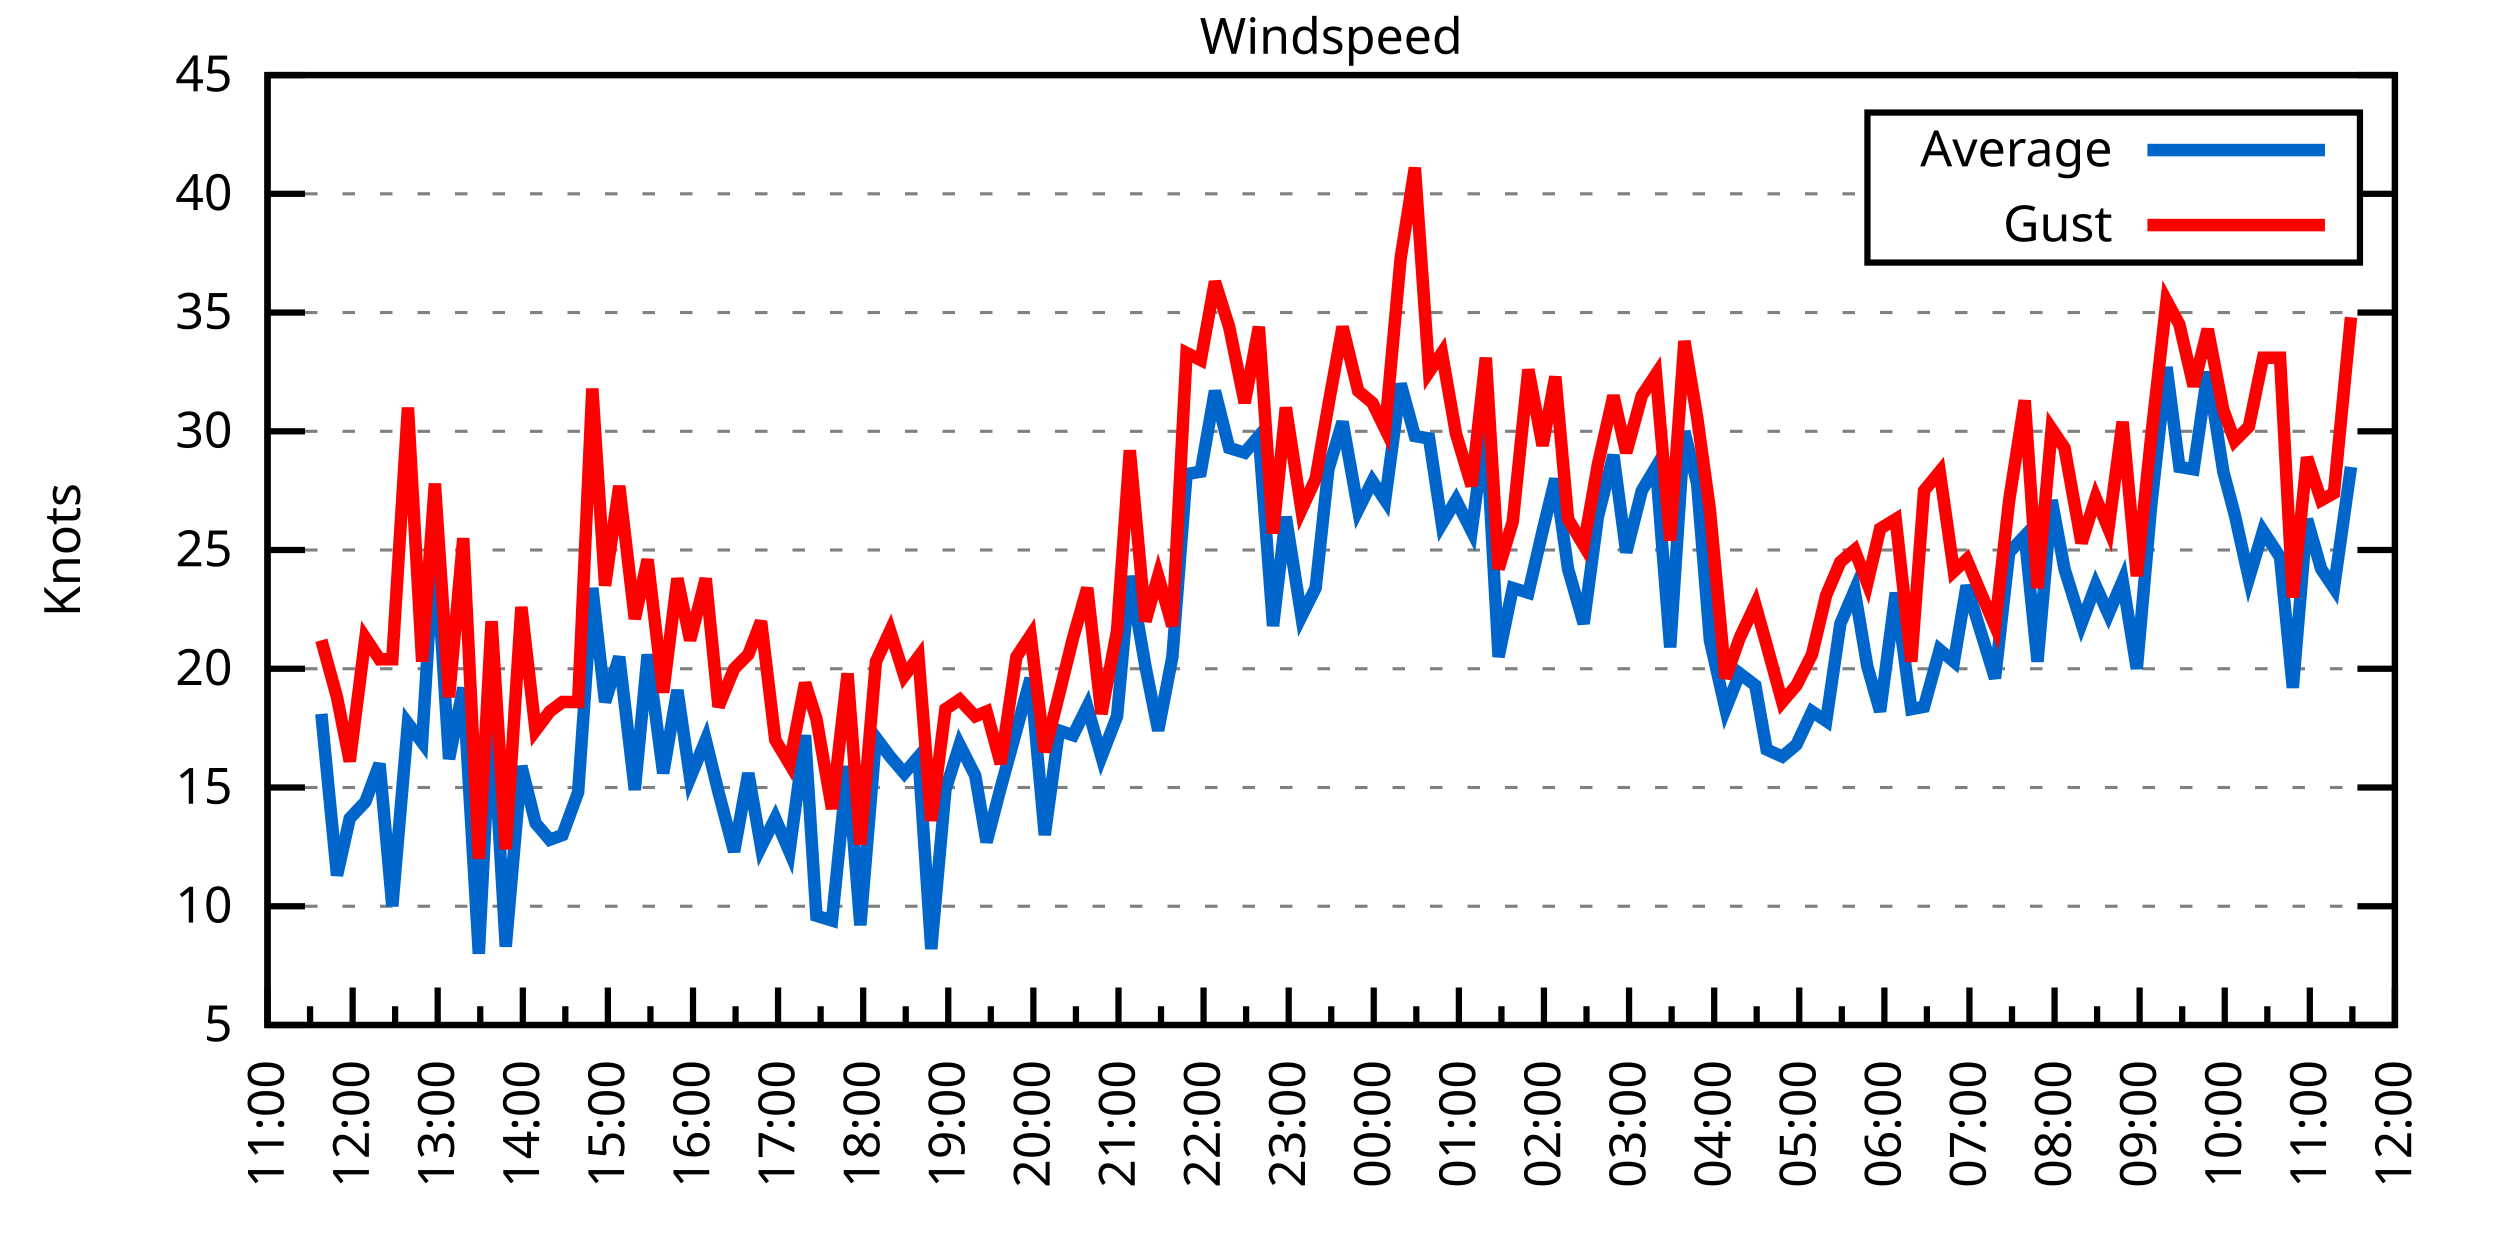
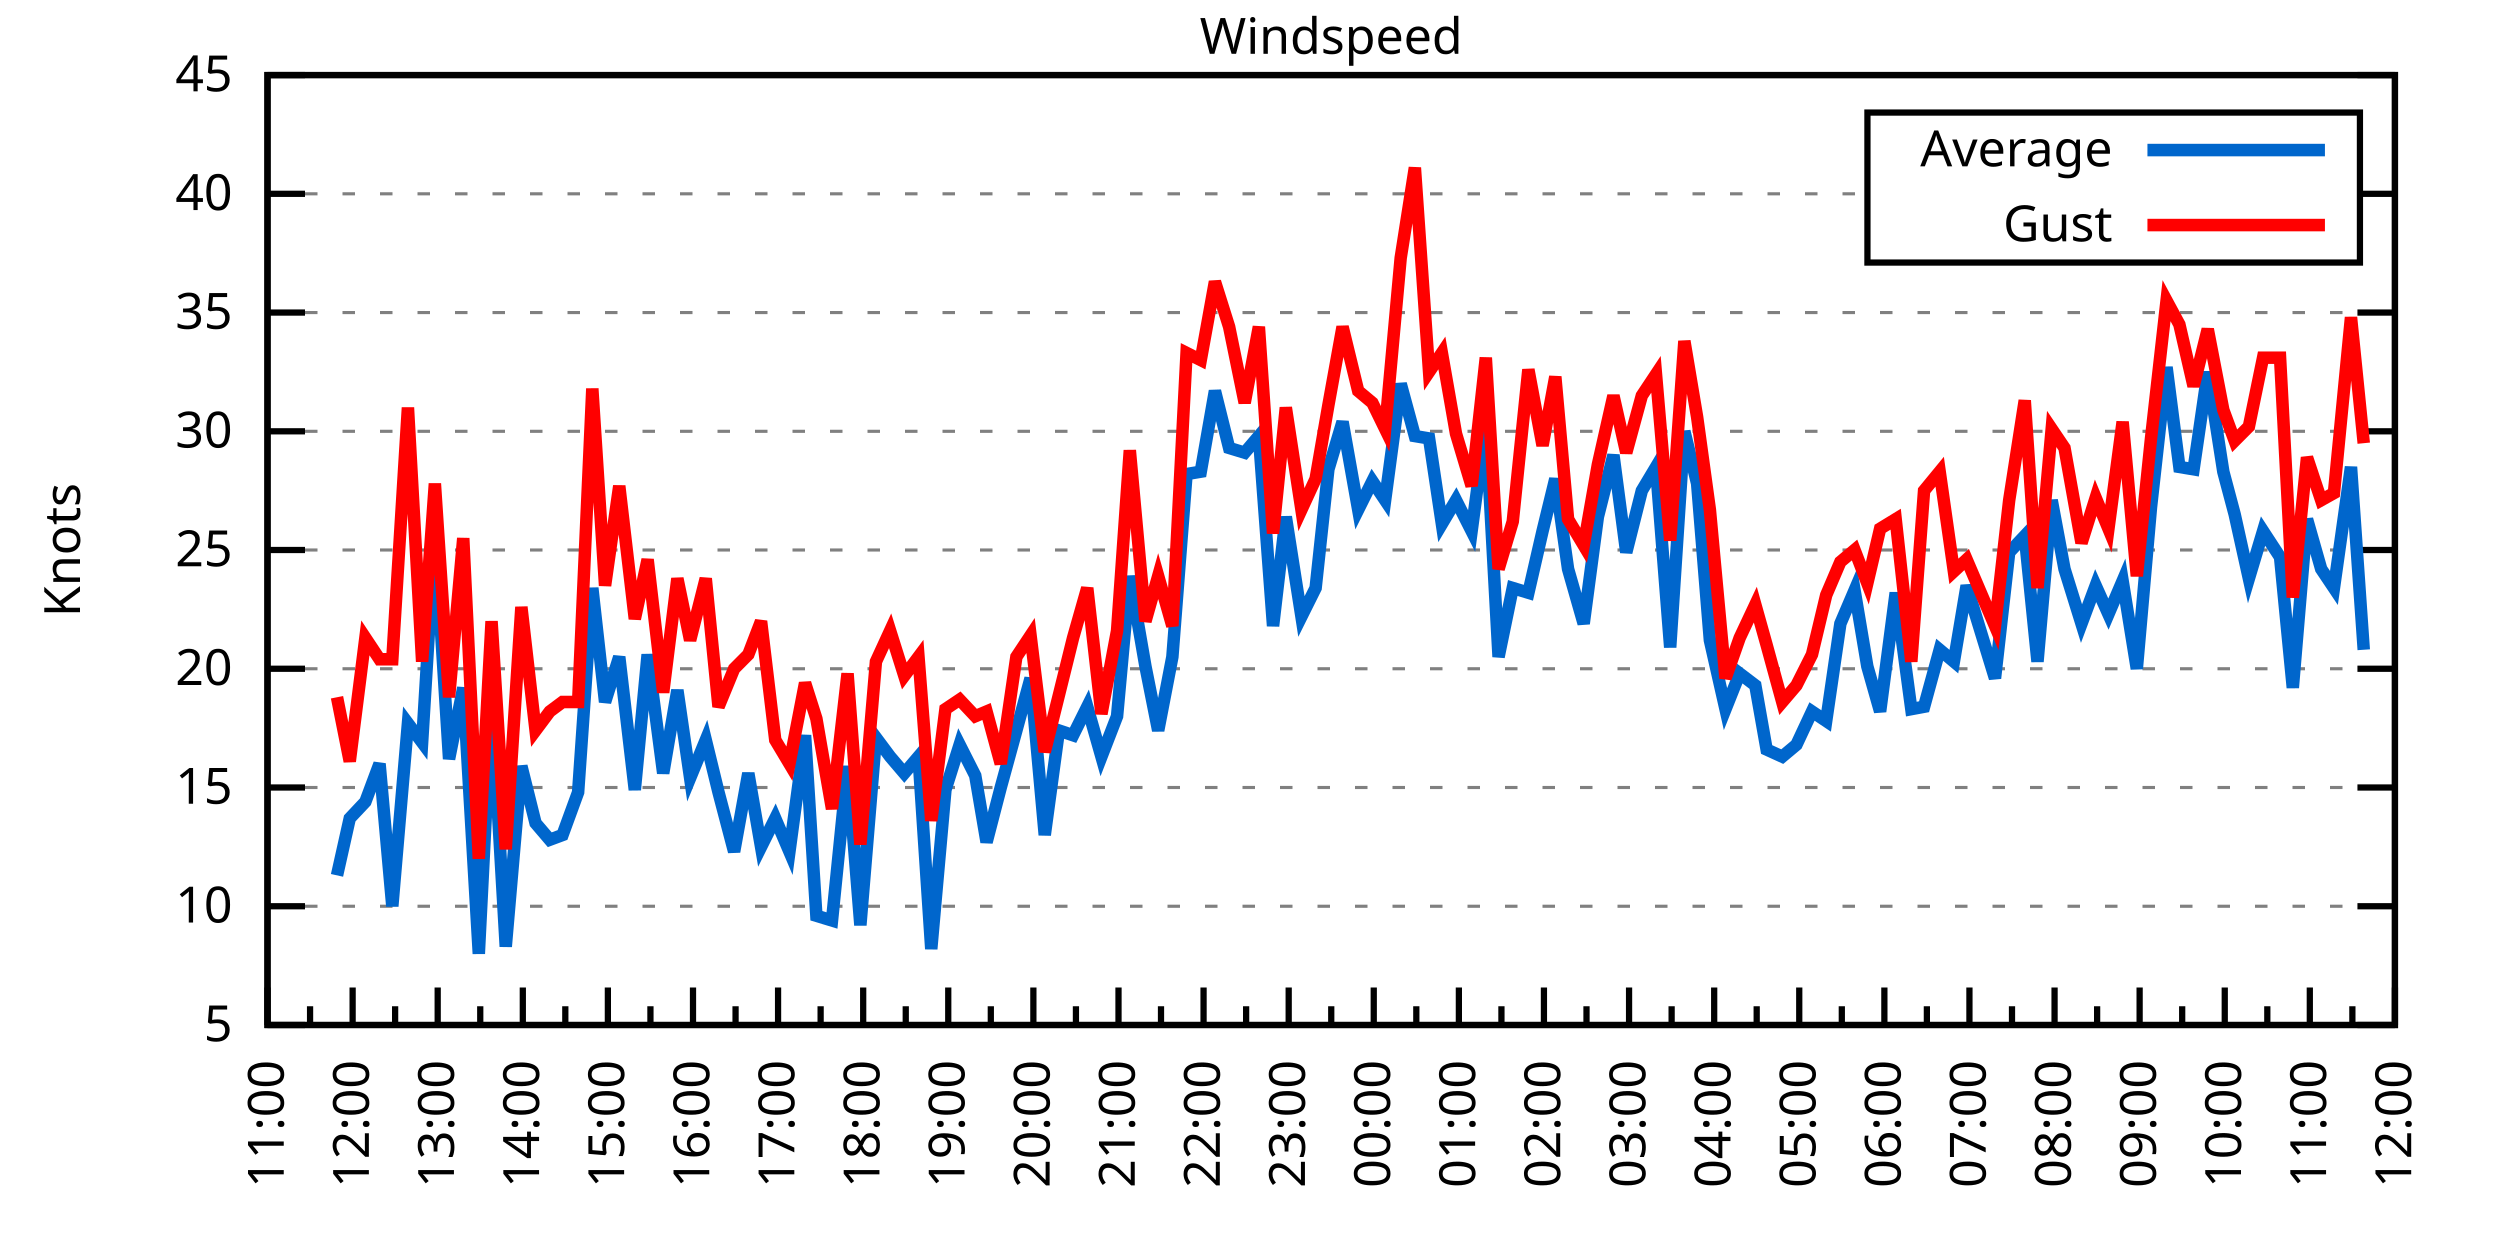
<svg xmlns="http://www.w3.org/2000/svg" xmlns:xlink="http://www.w3.org/1999/xlink" width="400" height="200" viewBox="0 0 400 200">
  <g id="gnuplot_canvas">
    <rect x="0" y="0" width="400" height="200" fill="none" />
    <defs>
      <circle id="gpDot" r="0.5" stroke-width="0.5" stroke="currentColor" />
      <path id="gpPt0" stroke-width="0.333" stroke="currentColor" d="M-1,0 h2 M0,-1 v2" />
      <path id="gpPt1" stroke-width="0.333" stroke="currentColor" d="M-1,-1 L1,1 M1,-1 L-1,1" />
      <path id="gpPt2" stroke-width="0.333" stroke="currentColor" d="M-1,0 L1,0 M0,-1 L0,1 M-1,-1 L1,1 M-1,1 L1,-1" />
      <rect id="gpPt3" stroke-width="0.333" stroke="currentColor" x="-1" y="-1" width="2" height="2" />
      <rect id="gpPt4" stroke-width="0.333" stroke="currentColor" fill="currentColor" x="-1" y="-1" width="2" height="2" />
      <circle id="gpPt5" stroke-width="0.333" stroke="currentColor" cx="0" cy="0" r="1" />
      <use xlink:href="#gpPt5" id="gpPt6" fill="currentColor" stroke="none" />
      <path id="gpPt7" stroke-width="0.333" stroke="currentColor" d="M0,-1.33 L-1.33,0.67 L1.33,0.67 z" />
      <use xlink:href="#gpPt7" id="gpPt8" fill="currentColor" stroke="none" />
      <use xlink:href="#gpPt7" id="gpPt9" stroke="currentColor" transform="rotate(180)" />
      <use xlink:href="#gpPt9" id="gpPt10" fill="currentColor" stroke="none" />
      <use xlink:href="#gpPt3" id="gpPt11" stroke="currentColor" transform="rotate(45)" />
      <use xlink:href="#gpPt11" id="gpPt12" fill="currentColor" stroke="none" />
      <path id="gpPt13" stroke-width="0.333" stroke="currentColor" d="M0,1.330 L1.265,0.411 L0.782,-1.067 L-0.782,-1.076 L-1.265,0.411 z" />
      <use xlink:href="#gpPt13" id="gpPt14" fill="currentColor" stroke="none" />
      <filter id="textbox" filterUnits="objectBoundingBox" x="0" y="0" height="1" width="1">
        <feFlood flood-color="white" flood-opacity="1" result="bgnd" />
        <feComposite in="SourceGraphic" in2="bgnd" operator="atop" />
      </filter>
      <filter id="greybox" filterUnits="objectBoundingBox" x="0" y="0" height="1" width="1">
        <feFlood flood-color="lightgrey" flood-opacity="1" result="grey" />
        <feComposite in="SourceGraphic" in2="grey" operator="atop" />
      </filter>
    </defs>
    <g fill="none" color="white" stroke="currentColor" stroke-width="1.00" stroke-linecap="butt" stroke-linejoin="miter">
</g>
    <g fill="none" color="black" stroke="currentColor" stroke-width="1.00" stroke-linecap="butt" stroke-linejoin="miter">
      <g stroke="none" shape-rendering="crispEdges">
        <polygon fill="rgb(255, 255, 255)" points="42.80,164.00 383.18,164.00 383.18,12.02 42.80,12.02 " />
      </g>
    </g>
    <g fill="none" color="black" stroke="currentColor" stroke-width="1.00" stroke-linecap="butt" stroke-linejoin="miter">
</g>
    <g fill="none" color="black" stroke="black" stroke-width="0.50" stroke-linecap="butt" stroke-linejoin="miter">
</g>
    <g fill="none" color="gray" stroke="currentColor" stroke-width="0.50" stroke-linecap="butt" stroke-linejoin="miter">
      <path stroke="gray" stroke-dasharray="2,4" class="gridline" d="M42.80,164.00 L383.19,164.00  " />
    </g>
    <g fill="none" color="gray" stroke="gray" stroke-width="1.00" stroke-linecap="butt" stroke-linejoin="miter">
</g>
    <g fill="none" color="black" stroke="currentColor" stroke-width="1.00" stroke-linecap="butt" stroke-linejoin="miter">
      <path stroke="black" d="M42.80,164.00 L48.80,164.00 M383.19,164.00 L377.19,164.00  " />
      <g transform="translate(37.20,166.60)" stroke="none" fill="black" font-family="Sans" font-size="8.00" text-anchor="end">
        <text>
          <tspan font-family="Sans"> 5</tspan>
        </text>
      </g>
    </g>
    <g fill="none" color="black" stroke="currentColor" stroke-width="1.00" stroke-linecap="butt" stroke-linejoin="miter">
</g>
    <g fill="none" color="black" stroke="black" stroke-width="0.50" stroke-linecap="butt" stroke-linejoin="miter">
</g>
    <g fill="none" color="gray" stroke="currentColor" stroke-width="0.50" stroke-linecap="butt" stroke-linejoin="miter">
      <path stroke="gray" stroke-dasharray="2,4" class="gridline" d="M42.80,145.00 L383.19,145.00  " />
    </g>
    <g fill="none" color="gray" stroke="gray" stroke-width="1.00" stroke-linecap="butt" stroke-linejoin="miter">
</g>
    <g fill="none" color="black" stroke="currentColor" stroke-width="1.00" stroke-linecap="butt" stroke-linejoin="miter">
      <path stroke="black" d="M42.80,145.00 L48.80,145.00 M383.19,145.00 L377.19,145.00  " />
      <g transform="translate(37.20,147.60)" stroke="none" fill="black" font-family="Sans" font-size="8.00" text-anchor="end">
        <text>
          <tspan font-family="Sans"> 10</tspan>
        </text>
      </g>
    </g>
    <g fill="none" color="black" stroke="currentColor" stroke-width="1.00" stroke-linecap="butt" stroke-linejoin="miter">
</g>
    <g fill="none" color="black" stroke="black" stroke-width="0.50" stroke-linecap="butt" stroke-linejoin="miter">
</g>
    <g fill="none" color="gray" stroke="currentColor" stroke-width="0.50" stroke-linecap="butt" stroke-linejoin="miter">
      <path stroke="gray" stroke-dasharray="2,4" class="gridline" d="M42.80,126.00 L383.19,126.00  " />
    </g>
    <g fill="none" color="gray" stroke="gray" stroke-width="1.00" stroke-linecap="butt" stroke-linejoin="miter">
</g>
    <g fill="none" color="black" stroke="currentColor" stroke-width="1.00" stroke-linecap="butt" stroke-linejoin="miter">
      <path stroke="black" d="M42.80,126.00 L48.80,126.00 M383.19,126.00 L377.19,126.00  " />
      <g transform="translate(37.20,128.60)" stroke="none" fill="black" font-family="Sans" font-size="8.00" text-anchor="end">
        <text>
          <tspan font-family="Sans"> 15</tspan>
        </text>
      </g>
    </g>
    <g fill="none" color="black" stroke="currentColor" stroke-width="1.00" stroke-linecap="butt" stroke-linejoin="miter">
</g>
    <g fill="none" color="black" stroke="black" stroke-width="0.50" stroke-linecap="butt" stroke-linejoin="miter">
</g>
    <g fill="none" color="gray" stroke="currentColor" stroke-width="0.50" stroke-linecap="butt" stroke-linejoin="miter">
      <path stroke="gray" stroke-dasharray="2,4" class="gridline" d="M42.80,107.00 L383.19,107.00  " />
    </g>
    <g fill="none" color="gray" stroke="gray" stroke-width="1.00" stroke-linecap="butt" stroke-linejoin="miter">
</g>
    <g fill="none" color="black" stroke="currentColor" stroke-width="1.00" stroke-linecap="butt" stroke-linejoin="miter">
      <path stroke="black" d="M42.80,107.00 L48.80,107.00 M383.19,107.00 L377.19,107.00  " />
      <g transform="translate(37.20,109.60)" stroke="none" fill="black" font-family="Sans" font-size="8.00" text-anchor="end">
        <text>
          <tspan font-family="Sans"> 20</tspan>
        </text>
      </g>
    </g>
    <g fill="none" color="black" stroke="currentColor" stroke-width="1.00" stroke-linecap="butt" stroke-linejoin="miter">
</g>
    <g fill="none" color="black" stroke="black" stroke-width="0.50" stroke-linecap="butt" stroke-linejoin="miter">
</g>
    <g fill="none" color="gray" stroke="currentColor" stroke-width="0.50" stroke-linecap="butt" stroke-linejoin="miter">
      <path stroke="gray" stroke-dasharray="2,4" class="gridline" d="M42.80,88.00 L383.19,88.00  " />
    </g>
    <g fill="none" color="gray" stroke="gray" stroke-width="1.00" stroke-linecap="butt" stroke-linejoin="miter">
</g>
    <g fill="none" color="black" stroke="currentColor" stroke-width="1.00" stroke-linecap="butt" stroke-linejoin="miter">
      <path stroke="black" d="M42.80,88.00 L48.80,88.00 M383.19,88.00 L377.19,88.00  " />
      <g transform="translate(37.20,90.60)" stroke="none" fill="black" font-family="Sans" font-size="8.00" text-anchor="end">
        <text>
          <tspan font-family="Sans"> 25</tspan>
        </text>
      </g>
    </g>
    <g fill="none" color="black" stroke="currentColor" stroke-width="1.00" stroke-linecap="butt" stroke-linejoin="miter">
</g>
    <g fill="none" color="black" stroke="black" stroke-width="0.50" stroke-linecap="butt" stroke-linejoin="miter">
</g>
    <g fill="none" color="gray" stroke="currentColor" stroke-width="0.50" stroke-linecap="butt" stroke-linejoin="miter">
      <path stroke="gray" stroke-dasharray="2,4" class="gridline" d="M42.80,69.01 L383.19,69.01  " />
    </g>
    <g fill="none" color="gray" stroke="gray" stroke-width="1.00" stroke-linecap="butt" stroke-linejoin="miter">
</g>
    <g fill="none" color="black" stroke="currentColor" stroke-width="1.00" stroke-linecap="butt" stroke-linejoin="miter">
      <path stroke="black" d="M42.80,69.01 L48.80,69.01 M383.19,69.01 L377.19,69.01  " />
      <g transform="translate(37.20,71.61)" stroke="none" fill="black" font-family="Sans" font-size="8.00" text-anchor="end">
        <text>
          <tspan font-family="Sans"> 30</tspan>
        </text>
      </g>
    </g>
    <g fill="none" color="black" stroke="currentColor" stroke-width="1.00" stroke-linecap="butt" stroke-linejoin="miter">
</g>
    <g fill="none" color="black" stroke="black" stroke-width="0.50" stroke-linecap="butt" stroke-linejoin="miter">
</g>
    <g fill="none" color="gray" stroke="currentColor" stroke-width="0.50" stroke-linecap="butt" stroke-linejoin="miter">
      <path stroke="gray" stroke-dasharray="2,4" class="gridline" d="M42.80,50.01 L383.19,50.01  " />
    </g>
    <g fill="none" color="gray" stroke="gray" stroke-width="1.00" stroke-linecap="butt" stroke-linejoin="miter">
</g>
    <g fill="none" color="black" stroke="currentColor" stroke-width="1.00" stroke-linecap="butt" stroke-linejoin="miter">
      <path stroke="black" d="M42.80,50.01 L48.80,50.01 M383.19,50.01 L377.19,50.01  " />
      <g transform="translate(37.20,52.61)" stroke="none" fill="black" font-family="Sans" font-size="8.00" text-anchor="end">
        <text>
          <tspan font-family="Sans"> 35</tspan>
        </text>
      </g>
    </g>
    <g fill="none" color="black" stroke="currentColor" stroke-width="1.00" stroke-linecap="butt" stroke-linejoin="miter">
</g>
    <g fill="none" color="black" stroke="black" stroke-width="0.50" stroke-linecap="butt" stroke-linejoin="miter">
</g>
    <g fill="none" color="gray" stroke="currentColor" stroke-width="0.50" stroke-linecap="butt" stroke-linejoin="miter">
      <path stroke="gray" stroke-dasharray="2,4" class="gridline" d="M42.80,31.01 L298.79,31.01 M377.59,31.01 L383.19,31.01  " />
    </g>
    <g fill="none" color="gray" stroke="gray" stroke-width="1.00" stroke-linecap="butt" stroke-linejoin="miter">
</g>
    <g fill="none" color="black" stroke="currentColor" stroke-width="1.00" stroke-linecap="butt" stroke-linejoin="miter">
      <path stroke="black" d="M42.80,31.01 L48.80,31.01 M383.19,31.01 L377.19,31.01  " />
      <g transform="translate(37.20,33.61)" stroke="none" fill="black" font-family="Sans" font-size="8.00" text-anchor="end">
        <text>
          <tspan font-family="Sans"> 40</tspan>
        </text>
      </g>
    </g>
    <g fill="none" color="black" stroke="currentColor" stroke-width="1.00" stroke-linecap="butt" stroke-linejoin="miter">
</g>
    <g fill="none" color="black" stroke="black" stroke-width="0.50" stroke-linecap="butt" stroke-linejoin="miter">
</g>
    <g fill="none" color="gray" stroke="currentColor" stroke-width="0.50" stroke-linecap="butt" stroke-linejoin="miter">
      <path stroke="gray" stroke-dasharray="2,4" class="gridline" d="M42.80,12.01 L383.19,12.01  " />
    </g>
    <g fill="none" color="gray" stroke="gray" stroke-width="1.00" stroke-linecap="butt" stroke-linejoin="miter">
</g>
    <g fill="none" color="black" stroke="currentColor" stroke-width="1.00" stroke-linecap="butt" stroke-linejoin="miter">
      <path stroke="black" d="M42.80,12.01 L48.80,12.01 M383.19,12.01 L377.19,12.01  " />
      <g transform="translate(37.20,14.61)" stroke="none" fill="black" font-family="Sans" font-size="8.00" text-anchor="end">
        <text>
          <tspan font-family="Sans"> 45</tspan>
        </text>
      </g>
    </g>
    <g fill="none" color="black" stroke="currentColor" stroke-width="1.00" stroke-linecap="butt" stroke-linejoin="miter">
      <path stroke="black" d="M42.80,164.00 L42.80,158.00  " />
      <g transform="translate(45.40,169.60) rotate(270)" stroke="none" fill="black" font-family="Sans" font-size="8.00" text-anchor="end">
        <text>
          <tspan font-family="Sans">11:00</tspan>
        </text>
      </g>
    </g>
    <g fill="none" color="black" stroke="currentColor" stroke-width="1.00" stroke-linecap="butt" stroke-linejoin="miter">
      <path stroke="black" d="M49.61,164.00 L49.61,161.00 M56.42,164.00 L56.42,158.00  " />
      <g transform="translate(59.02,169.60) rotate(270)" stroke="none" fill="black" font-family="Sans" font-size="8.00" text-anchor="end">
        <text>
          <tspan font-family="Sans">12:00</tspan>
        </text>
      </g>
    </g>
    <g fill="none" color="black" stroke="currentColor" stroke-width="1.00" stroke-linecap="butt" stroke-linejoin="miter">
      <path stroke="black" d="M63.22,164.00 L63.22,161.00 M70.03,164.00 L70.03,158.00  " />
      <g transform="translate(72.63,169.60) rotate(270)" stroke="none" fill="black" font-family="Sans" font-size="8.00" text-anchor="end">
        <text>
          <tspan font-family="Sans">13:00</tspan>
        </text>
      </g>
    </g>
    <g fill="none" color="black" stroke="currentColor" stroke-width="1.00" stroke-linecap="butt" stroke-linejoin="miter">
      <path stroke="black" d="M76.84,164.00 L76.84,161.00 M83.65,164.00 L83.65,158.00  " />
      <g transform="translate(86.25,169.60) rotate(270)" stroke="none" fill="black" font-family="Sans" font-size="8.00" text-anchor="end">
        <text>
          <tspan font-family="Sans">14:00</tspan>
        </text>
      </g>
    </g>
    <g fill="none" color="black" stroke="currentColor" stroke-width="1.00" stroke-linecap="butt" stroke-linejoin="miter">
      <path stroke="black" d="M90.45,164.00 L90.45,161.00 M97.26,164.00 L97.26,158.00  " />
      <g transform="translate(99.86,169.60) rotate(270)" stroke="none" fill="black" font-family="Sans" font-size="8.00" text-anchor="end">
        <text>
          <tspan font-family="Sans">15:00</tspan>
        </text>
      </g>
    </g>
    <g fill="none" color="black" stroke="currentColor" stroke-width="1.00" stroke-linecap="butt" stroke-linejoin="miter">
      <path stroke="black" d="M104.07,164.00 L104.07,161.00 M110.88,164.00 L110.88,158.00  " />
      <g transform="translate(113.48,169.60) rotate(270)" stroke="none" fill="black" font-family="Sans" font-size="8.00" text-anchor="end">
        <text>
          <tspan font-family="Sans">16:00</tspan>
        </text>
      </g>
    </g>
    <g fill="none" color="black" stroke="currentColor" stroke-width="1.00" stroke-linecap="butt" stroke-linejoin="miter">
      <path stroke="black" d="M117.69,164.00 L117.69,161.00 M124.49,164.00 L124.49,158.00  " />
      <g transform="translate(127.09,169.60) rotate(270)" stroke="none" fill="black" font-family="Sans" font-size="8.00" text-anchor="end">
        <text>
          <tspan font-family="Sans">17:00</tspan>
        </text>
      </g>
    </g>
    <g fill="none" color="black" stroke="currentColor" stroke-width="1.00" stroke-linecap="butt" stroke-linejoin="miter">
      <path stroke="black" d="M131.30,164.00 L131.30,161.00 M138.11,164.00 L138.11,158.00  " />
      <g transform="translate(140.71,169.60) rotate(270)" stroke="none" fill="black" font-family="Sans" font-size="8.00" text-anchor="end">
        <text>
          <tspan font-family="Sans">18:00</tspan>
        </text>
      </g>
    </g>
    <g fill="none" color="black" stroke="currentColor" stroke-width="1.00" stroke-linecap="butt" stroke-linejoin="miter">
      <path stroke="black" d="M144.92,164.00 L144.92,161.00 M151.72,164.00 L151.72,158.00  " />
      <g transform="translate(154.32,169.60) rotate(270)" stroke="none" fill="black" font-family="Sans" font-size="8.00" text-anchor="end">
        <text>
          <tspan font-family="Sans">19:00</tspan>
        </text>
      </g>
    </g>
    <g fill="none" color="black" stroke="currentColor" stroke-width="1.00" stroke-linecap="butt" stroke-linejoin="miter">
      <path stroke="black" d="M158.53,164.00 L158.53,161.00 M165.34,164.00 L165.34,158.00  " />
      <g transform="translate(167.94,169.60) rotate(270)" stroke="none" fill="black" font-family="Sans" font-size="8.00" text-anchor="end">
        <text>
          <tspan font-family="Sans">20:00</tspan>
        </text>
      </g>
    </g>
    <g fill="none" color="black" stroke="currentColor" stroke-width="1.00" stroke-linecap="butt" stroke-linejoin="miter">
      <path stroke="black" d="M172.15,164.00 L172.15,161.00 M178.96,164.00 L178.96,158.00  " />
      <g transform="translate(181.56,169.60) rotate(270)" stroke="none" fill="black" font-family="Sans" font-size="8.00" text-anchor="end">
        <text>
          <tspan font-family="Sans">21:00</tspan>
        </text>
      </g>
    </g>
    <g fill="none" color="black" stroke="currentColor" stroke-width="1.00" stroke-linecap="butt" stroke-linejoin="miter">
      <path stroke="black" d="M185.76,164.00 L185.76,161.00 M192.57,164.00 L192.57,158.00  " />
      <g transform="translate(195.17,169.60) rotate(270)" stroke="none" fill="black" font-family="Sans" font-size="8.00" text-anchor="end">
        <text>
          <tspan font-family="Sans">22:00</tspan>
        </text>
      </g>
    </g>
    <g fill="none" color="black" stroke="currentColor" stroke-width="1.00" stroke-linecap="butt" stroke-linejoin="miter">
      <path stroke="black" d="M199.38,164.00 L199.38,161.00 M206.19,164.00 L206.19,158.00  " />
      <g transform="translate(208.79,169.60) rotate(270)" stroke="none" fill="black" font-family="Sans" font-size="8.00" text-anchor="end">
        <text>
          <tspan font-family="Sans">23:00</tspan>
        </text>
      </g>
    </g>
    <g fill="none" color="black" stroke="currentColor" stroke-width="1.00" stroke-linecap="butt" stroke-linejoin="miter">
      <path stroke="black" d="M213.00,164.00 L213.00,161.00 M219.80,164.00 L219.80,158.00  " />
      <g transform="translate(222.40,169.60) rotate(270)" stroke="none" fill="black" font-family="Sans" font-size="8.00" text-anchor="end">
        <text>
          <tspan font-family="Sans">00:00</tspan>
        </text>
      </g>
    </g>
    <g fill="none" color="black" stroke="currentColor" stroke-width="1.00" stroke-linecap="butt" stroke-linejoin="miter">
      <path stroke="black" d="M226.61,164.00 L226.61,161.00 M233.42,164.00 L233.42,158.00  " />
      <g transform="translate(236.02,169.60) rotate(270)" stroke="none" fill="black" font-family="Sans" font-size="8.00" text-anchor="end">
        <text>
          <tspan font-family="Sans">01:00</tspan>
        </text>
      </g>
    </g>
    <g fill="none" color="black" stroke="currentColor" stroke-width="1.00" stroke-linecap="butt" stroke-linejoin="miter">
      <path stroke="black" d="M240.23,164.00 L240.23,161.00 M247.03,164.00 L247.03,158.00  " />
      <g transform="translate(249.63,169.60) rotate(270)" stroke="none" fill="black" font-family="Sans" font-size="8.00" text-anchor="end">
        <text>
          <tspan font-family="Sans">02:00</tspan>
        </text>
      </g>
    </g>
    <g fill="none" color="black" stroke="currentColor" stroke-width="1.00" stroke-linecap="butt" stroke-linejoin="miter">
      <path stroke="black" d="M253.84,164.00 L253.84,161.00 M260.65,164.00 L260.65,158.00  " />
      <g transform="translate(263.25,169.60) rotate(270)" stroke="none" fill="black" font-family="Sans" font-size="8.00" text-anchor="end">
        <text>
          <tspan font-family="Sans">03:00</tspan>
        </text>
      </g>
    </g>
    <g fill="none" color="black" stroke="currentColor" stroke-width="1.00" stroke-linecap="butt" stroke-linejoin="miter">
      <path stroke="black" d="M267.46,164.00 L267.46,161.00 M274.27,164.00 L274.27,158.00  " />
      <g transform="translate(276.87,169.60) rotate(270)" stroke="none" fill="black" font-family="Sans" font-size="8.00" text-anchor="end">
        <text>
          <tspan font-family="Sans">04:00</tspan>
        </text>
      </g>
    </g>
    <g fill="none" color="black" stroke="currentColor" stroke-width="1.00" stroke-linecap="butt" stroke-linejoin="miter">
      <path stroke="black" d="M281.07,164.00 L281.07,161.00 M287.88,164.00 L287.88,158.00  " />
      <g transform="translate(290.48,169.60) rotate(270)" stroke="none" fill="black" font-family="Sans" font-size="8.00" text-anchor="end">
        <text>
          <tspan font-family="Sans">05:00</tspan>
        </text>
      </g>
    </g>
    <g fill="none" color="black" stroke="currentColor" stroke-width="1.00" stroke-linecap="butt" stroke-linejoin="miter">
      <path stroke="black" d="M294.69,164.00 L294.69,161.00 M301.50,164.00 L301.50,158.00  " />
      <g transform="translate(304.10,169.60) rotate(270)" stroke="none" fill="black" font-family="Sans" font-size="8.00" text-anchor="end">
        <text>
          <tspan font-family="Sans">06:00</tspan>
        </text>
      </g>
    </g>
    <g fill="none" color="black" stroke="currentColor" stroke-width="1.00" stroke-linecap="butt" stroke-linejoin="miter">
      <path stroke="black" d="M308.30,164.00 L308.30,161.00 M315.11,164.00 L315.11,158.00  " />
      <g transform="translate(317.71,169.60) rotate(270)" stroke="none" fill="black" font-family="Sans" font-size="8.00" text-anchor="end">
        <text>
          <tspan font-family="Sans">07:00</tspan>
        </text>
      </g>
    </g>
    <g fill="none" color="black" stroke="currentColor" stroke-width="1.00" stroke-linecap="butt" stroke-linejoin="miter">
      <path stroke="black" d="M321.92,164.00 L321.92,161.00 M328.73,164.00 L328.73,158.00  " />
      <g transform="translate(331.33,169.60) rotate(270)" stroke="none" fill="black" font-family="Sans" font-size="8.00" text-anchor="end">
        <text>
          <tspan font-family="Sans">08:00</tspan>
        </text>
      </g>
    </g>
    <g fill="none" color="black" stroke="currentColor" stroke-width="1.00" stroke-linecap="butt" stroke-linejoin="miter">
      <path stroke="black" d="M335.54,164.00 L335.54,161.00 M342.34,164.00 L342.34,158.00  " />
      <g transform="translate(344.94,169.60) rotate(270)" stroke="none" fill="black" font-family="Sans" font-size="8.00" text-anchor="end">
        <text>
          <tspan font-family="Sans">09:00</tspan>
        </text>
      </g>
    </g>
    <g fill="none" color="black" stroke="currentColor" stroke-width="1.00" stroke-linecap="butt" stroke-linejoin="miter">
      <path stroke="black" d="M349.15,164.00 L349.15,161.00 M355.96,164.00 L355.96,158.00  " />
      <g transform="translate(358.56,169.60) rotate(270)" stroke="none" fill="black" font-family="Sans" font-size="8.00" text-anchor="end">
        <text>
          <tspan font-family="Sans">10:00</tspan>
        </text>
      </g>
    </g>
    <g fill="none" color="black" stroke="currentColor" stroke-width="1.00" stroke-linecap="butt" stroke-linejoin="miter">
      <path stroke="black" d="M362.77,164.00 L362.77,161.00 M369.57,164.00 L369.57,158.00  " />
      <g transform="translate(372.17,169.60) rotate(270)" stroke="none" fill="black" font-family="Sans" font-size="8.00" text-anchor="end">
        <text>
          <tspan font-family="Sans">11:00</tspan>
        </text>
      </g>
    </g>
    <g fill="none" color="black" stroke="currentColor" stroke-width="1.00" stroke-linecap="butt" stroke-linejoin="miter">
      <path stroke="black" d="M376.38,164.00 L376.38,161.00 M383.19,164.00 L383.19,158.00  " />
      <g transform="translate(385.79,169.60) rotate(270)" stroke="none" fill="black" font-family="Sans" font-size="8.00" text-anchor="end">
        <text>
          <tspan font-family="Sans">12:00</tspan>
        </text>
      </g>
    </g>
    <g fill="none" color="black" stroke="currentColor" stroke-width="1.00" stroke-linecap="butt" stroke-linejoin="miter">
</g>
    <g fill="none" color="black" stroke="currentColor" stroke-width="1.00" stroke-linecap="butt" stroke-linejoin="miter">
      <path stroke="black" d="M42.80,12.01 L42.80,164.00 L383.19,164.00 L383.19,12.01 L42.80,12.01 Z  " />
    </g>
    <g fill="none" color="black" stroke="currentColor" stroke-width="1.00" stroke-linecap="butt" stroke-linejoin="miter">
      <g transform="translate(12.80,88.01) rotate(270)" stroke="none" fill="black" font-family="Sans" font-size="8.00" text-anchor="middle">
        <text>
          <tspan font-family="Sans">Knots</tspan>
        </text>
      </g>
    </g>
    <g fill="none" color="black" stroke="currentColor" stroke-width="1.00" stroke-linecap="butt" stroke-linejoin="miter">
</g>
    <g fill="none" color="black" stroke="currentColor" stroke-width="1.00" stroke-linecap="butt" stroke-linejoin="miter">
      <path stroke="black" d="M298.79,42.01 L298.79,18.01 L377.59,18.01 L377.59,42.01 L298.79,42.01 Z  " />
    </g>
    <g id="Windspeed_plot_1">
      <g fill="none" color="white" stroke="black" stroke-width="2.00" stroke-linecap="butt" stroke-linejoin="miter">
</g>
      <g fill="none" color="black" stroke="currentColor" stroke-width="2.00" stroke-linecap="butt" stroke-linejoin="miter">
        <g transform="translate(337.99,26.61)" stroke="none" fill="black" font-family="Sans" font-size="8.00" text-anchor="end">
          <text>
            <tspan font-family="Sans">Average</tspan>
          </text>
        </g>
      </g>
      <g fill="none" color="black" stroke="currentColor" stroke-width="2.00" stroke-linecap="butt" stroke-linejoin="miter">
-         <path stroke="rgb(  0, 102, 204)" d="M343.59,24.01 L371.99,24.01 M51.42,114.22 L53.92,140.06 L55.96,130.94 L58.46,128.28 L60.73,122.20 L62.77,145.00   L65.27,115.74 L67.54,118.78 L69.58,85.35 L71.85,121.44 L74.12,110.04 L76.61,152.60 L78.65,112.32 L80.92,151.46   L83.42,122.58 L85.69,131.70 L87.96,134.36 L90.00,133.60 L92.50,126.76 L94.77,94.08 L96.81,112.32 L99.08,105.10   L101.57,126.38 L103.62,104.72 L106.11,123.72 L108.38,110.42 L110.42,124.48 L112.92,118.40 L114.96,126.76 L117.46,136.26   L119.73,123.72 L121.77,135.50 L124.04,130.94 L126.31,136.26 L128.81,117.64 L130.62,146.52 L133.12,147.28 L135.61,122.58   L137.66,148.04 L140.15,118.02 L142.42,121.06 L144.69,123.72 L146.96,121.06 L149.00,151.84 L151.27,126.38 L153.54,119.16   L156.04,124.10 L157.85,134.74 L160.12,126.00 L162.62,116.88 L164.89,108.52 L167.16,133.60 L169.43,116.88 L171.69,117.64   L173.96,113.08 L176.23,121.06 L178.73,114.60 L180.77,92.18 L183.27,106.62 L185.31,116.88 L187.58,105.10 L189.85,75.85   L192.12,75.47 L194.39,62.55 L196.66,71.67 L199.15,72.43 L201.42,69.77 L203.69,100.16 L205.73,82.69 L208.23,98.64   L210.50,94.08 L212.54,75.09 L214.81,67.49 L217.31,81.55 L219.58,76.99 L221.62,80.03 L224.11,61.41 L226.38,69.77   L228.65,70.15 L230.70,83.83 L232.96,80.03 L235.46,84.97 L237.73,67.87 L239.77,105.10 L242.04,94.08 L244.54,94.84   L246.81,84.97 L248.85,76.61 L250.89,91.04 L253.39,99.78 L255.66,82.69 L258.15,72.81 L260.20,88.38 L262.69,78.51   L264.96,74.71 L267.23,103.58 L269.50,69.01 L271.54,77.37 L273.58,102.44 L276.08,113.46 L278.35,107.76 L280.85,109.66   L282.66,119.92 L285.16,121.06 L287.43,119.16 L289.92,113.84 L292.19,115.36 L294.46,99.78 L296.73,94.46 L298.77,106.62   L300.82,113.84 L303.31,94.84 L305.81,113.46 L307.85,113.08 L310.35,103.96 L312.62,105.86 L314.66,93.70 L319.20,108.52   L321.47,88.38 L323.96,85.73 L326.00,105.86 L328.27,80.03 L330.32,91.04 L333.04,99.78 L335.31,93.70 L337.35,98.26   L339.62,92.94 L341.89,107.00 L344.16,81.17 L346.65,58.75 L348.70,74.71 L350.97,75.09 L353.24,59.51 L355.73,75.47   L357.55,82.31 L359.82,92.56 L362.09,84.97 L364.81,89.14 L366.85,110.04 L369.12,83.07 L371.39,91.04 L373.43,94.08   L376.16,74.71  " />
+         <path stroke="rgb(  0, 102, 204)" d="M343.59,24.01 L371.99,24.01 M53.92,140.06 L55.96,130.94 L58.46,128.28 L60.73,122.20 L62.77,145.00 L65.27,115.74   L67.54,118.78 L69.58,85.35 L71.85,121.44 L74.12,110.04 L76.61,152.60 L78.65,112.32 L80.92,151.46 L83.42,122.58   L85.69,131.70 L87.96,134.36 L90.00,133.60 L92.50,126.76 L94.77,94.08 L96.81,112.32 L99.08,105.10 L101.57,126.38   L103.62,104.72 L106.11,123.72 L108.38,110.42 L110.42,124.48 L112.92,118.40 L114.96,126.76 L117.46,136.26 L119.73,123.72   L121.77,135.50 L124.04,130.94 L126.31,136.26 L128.81,117.64 L130.62,146.52 L133.12,147.28 L135.61,122.58 L137.66,148.04   L140.15,118.02 L142.42,121.06 L144.69,123.72 L146.96,121.06 L149.00,151.84 L151.27,126.38 L153.54,119.16 L156.04,124.10   L157.85,134.74 L160.12,126.00 L162.62,116.88 L164.89,108.52 L167.16,133.60 L169.43,116.88 L171.69,117.64 L173.96,113.08   L176.23,121.06 L178.73,114.60 L180.77,92.18 L183.27,106.62 L185.31,116.88 L187.58,105.10 L189.85,75.85 L192.12,75.47   L194.39,62.55 L196.66,71.67 L199.15,72.43 L201.42,69.77 L203.69,100.16 L205.73,82.69 L208.23,98.64 L210.50,94.08   L212.54,75.09 L214.81,67.49 L217.31,81.55 L219.58,76.99 L221.62,80.03 L224.11,61.41 L226.38,69.77 L228.65,70.15   L230.70,83.83 L232.96,80.03 L235.46,84.97 L237.73,67.87 L239.77,105.10 L242.04,94.08 L244.54,94.84 L246.81,84.97   L248.85,76.61 L250.89,91.04 L253.39,99.78 L255.66,82.69 L258.15,72.81 L260.20,88.38 L262.69,78.51 L264.96,74.71   L267.23,103.58 L269.50,69.01 L271.54,77.37 L273.58,102.44 L276.08,113.46 L278.35,107.76 L280.85,109.66 L282.66,119.92   L285.16,121.06 L287.43,119.16 L289.92,113.84 L292.19,115.36 L294.46,99.78 L296.73,94.46 L298.77,106.62 L300.82,113.84   L303.31,94.84 L305.81,113.46 L307.85,113.08 L310.35,103.96 L312.62,105.86 L314.66,93.70 L319.20,108.52 L321.47,88.38   L323.96,85.73 L326.00,105.86 L328.27,80.03 L330.32,91.04 L333.04,99.78 L335.31,93.70 L337.35,98.26 L339.62,92.94   L341.89,107.00 L344.16,81.17 L346.65,58.75 L348.70,74.71 L350.97,75.09 L353.24,59.51 L355.73,75.47 L357.55,82.31   L359.82,92.56 L362.09,84.97 L364.81,89.14 L366.85,110.04 L369.12,83.07 L371.39,91.04 L373.43,94.08 L376.16,74.71   L378.20,103.96  " />
      </g>
    </g>
    <g id="Windspeed_plot_2">
      <g fill="none" color="black" stroke="currentColor" stroke-width="2.00" stroke-linecap="butt" stroke-linejoin="miter">
        <g transform="translate(337.99,38.61)" stroke="none" fill="black" font-family="Sans" font-size="8.00" text-anchor="end">
          <text>
            <tspan font-family="Sans">Gust</tspan>
          </text>
        </g>
      </g>
      <g fill="none" color="black" stroke="currentColor" stroke-width="2.00" stroke-linecap="butt" stroke-linejoin="miter">
-         <path stroke="rgb(255,   0,   0)" d="M343.59,36.01 L371.99,36.01 M51.42,102.44 L53.92,111.56 L55.96,121.82 L58.46,102.06 L60.73,105.48 L62.77,105.48   L65.27,65.21 L67.54,105.86 L69.58,77.37 L71.85,111.56 L74.12,86.11 L76.61,137.40 L78.65,99.40 L80.92,135.88   L83.42,97.12 L85.69,116.88 L87.96,113.84 L90.00,112.32 L92.50,112.32 L94.77,62.17 L96.81,93.70 L99.08,77.75   L101.57,99.02 L103.62,89.52 L106.11,110.80 L108.38,92.56 L110.42,102.44 L112.92,92.56 L114.96,113.08 L117.46,107.00   L119.73,104.72 L121.77,99.40 L124.04,118.40 L126.31,122.20 L128.81,109.28 L130.62,114.98 L133.12,129.42 L135.61,107.76   L137.66,135.12 L140.15,105.86 L142.42,100.92 L144.69,108.14 L146.96,105.10 L149.00,131.32 L151.27,113.46 L153.54,111.94   L156.04,114.60 L157.85,113.84 L160.12,122.20 L162.62,105.10 L164.89,101.68 L167.16,120.30 L169.43,111.18 L171.69,102.06   L173.96,94.08 L176.23,114.22 L178.73,100.92 L180.77,72.05 L183.27,99.40 L185.31,92.18 L187.58,100.16 L189.85,56.47   L192.12,57.61 L194.39,45.07 L196.66,52.29 L199.15,64.45 L201.42,52.29 L203.69,85.35 L205.73,65.21 L208.23,81.55   L210.50,76.61 L212.54,64.83 L214.81,52.29 L217.31,62.55 L219.58,64.45 L221.62,68.63 L224.11,41.27 L226.38,26.83   L228.65,59.51 L230.70,56.47 L232.96,69.39 L235.46,77.75 L237.73,57.23 L239.77,91.04 L242.04,83.45 L244.54,59.13   L246.81,71.29 L248.85,60.27 L250.89,83.07 L253.39,87.25 L255.66,74.33 L258.15,63.31 L260.20,72.43 L262.69,63.31   L264.96,59.89 L267.23,86.49 L269.50,54.57 L271.54,66.73 L273.58,81.55 L276.08,108.52 L278.35,102.06 L280.85,96.74   L282.66,103.20 L285.16,112.32 L287.43,109.66 L289.92,104.72 L292.19,95.22 L294.46,89.90 L296.73,88.00 L298.77,93.32   L300.82,84.59 L303.31,83.07 L305.81,105.86 L307.85,78.51 L310.35,75.47 L312.62,91.42 L314.66,89.52 L319.20,100.16   L321.47,80.03 L323.96,64.07 L326.00,94.08 L328.27,68.63 L330.32,71.67 L333.04,86.87 L335.31,79.65 L337.35,84.59   L339.62,67.49 L341.89,92.18 L344.16,70.15 L346.65,48.11 L348.70,51.91 L350.97,61.79 L353.24,52.67 L355.73,65.59   L357.55,70.53 L359.82,68.25 L362.09,57.23 L364.81,57.23 L366.85,95.60 L369.12,73.19 L371.39,80.03 L373.43,78.89   L376.16,50.77  " />
+         <path stroke="rgb(255,   0,   0)" d="M343.59,36.01 L371.99,36.01 M53.92,111.56 L55.96,121.82 L58.46,102.06 L60.73,105.48 L62.77,105.48 L65.27,65.21   L67.54,105.86 L69.58,77.37 L71.85,111.56 L74.12,86.11 L76.61,137.40 L78.65,99.40 L80.92,135.88 L83.42,97.12   L85.69,116.88 L87.96,113.84 L90.00,112.32 L92.50,112.32 L94.77,62.17 L96.81,93.70 L99.08,77.75 L101.57,99.02   L103.62,89.52 L106.11,110.80 L108.38,92.56 L110.42,102.44 L112.92,92.56 L114.96,113.08 L117.46,107.00 L119.73,104.72   L121.77,99.40 L124.04,118.40 L126.31,122.20 L128.81,109.28 L130.62,114.98 L133.12,129.42 L135.61,107.76 L137.66,135.12   L140.15,105.86 L142.42,100.92 L144.69,108.14 L146.96,105.10 L149.00,131.32 L151.27,113.46 L153.54,111.94 L156.04,114.60   L157.85,113.84 L160.12,122.20 L162.62,105.10 L164.89,101.68 L167.16,120.30 L169.43,111.18 L171.69,102.06 L173.96,94.08   L176.23,114.22 L178.73,100.92 L180.77,72.05 L183.27,99.40 L185.31,92.18 L187.58,100.16 L189.85,56.47 L192.12,57.61   L194.39,45.07 L196.66,52.29 L199.15,64.45 L201.42,52.29 L203.69,85.35 L205.73,65.21 L208.23,81.55 L210.50,76.61   L212.54,64.83 L214.81,52.29 L217.31,62.55 L219.58,64.45 L221.62,68.63 L224.11,41.27 L226.38,26.83 L228.65,59.51   L230.70,56.47 L232.96,69.39 L235.46,77.75 L237.73,57.23 L239.77,91.04 L242.04,83.45 L244.54,59.13 L246.81,71.29   L248.85,60.27 L250.89,83.07 L253.39,87.25 L255.66,74.33 L258.15,63.31 L260.20,72.43 L262.69,63.31 L264.96,59.89   L267.23,86.49 L269.50,54.57 L271.54,66.73 L273.58,81.55 L276.08,108.52 L278.35,102.06 L280.85,96.74 L282.66,103.20   L285.16,112.32 L287.43,109.66 L289.92,104.72 L292.19,95.22 L294.46,89.90 L296.73,88.00 L298.77,93.32 L300.82,84.59   L303.31,83.07 L305.81,105.86 L307.85,78.51 L310.35,75.47 L312.62,91.42 L314.66,89.52 L319.20,100.16 L321.47,80.03   L323.96,64.07 L326.00,94.08 L328.27,68.63 L330.32,71.67 L333.04,86.87 L335.31,79.65 L337.35,84.59 L339.62,67.49   L341.89,92.18 L344.16,70.15 L346.65,48.11 L348.70,51.91 L350.97,61.79 L353.24,52.67 L355.73,65.59 L357.55,70.53   L359.82,68.25 L362.09,57.23 L364.81,57.23 L366.85,95.60 L369.12,73.19 L371.39,80.03 L373.43,78.89 L376.16,50.77   L378.20,70.91  " />
      </g>
    </g>
    <g fill="none" color="black" stroke="currentColor" stroke-width="2.00" stroke-linecap="butt" stroke-linejoin="miter">
</g>
    <g fill="none" color="black" stroke="black" stroke-width="1.00" stroke-linecap="butt" stroke-linejoin="miter">
</g>
    <g fill="none" color="black" stroke="currentColor" stroke-width="1.00" stroke-linecap="butt" stroke-linejoin="miter">
      <path stroke="black" d="M42.80,12.01 L42.80,164.00 L383.19,164.00 L383.19,12.01 L42.80,12.01 Z  " />
    </g>
    <g fill="none" color="black" stroke="currentColor" stroke-width="1.00" stroke-linecap="butt" stroke-linejoin="miter">
      <g transform="translate(212.99,8.61)" stroke="none" fill="black" font-family="Sans" font-size="8.00" text-anchor="middle">
        <text>
          <tspan font-family="Sans">Windspeed</tspan>
        </text>
      </g>
    </g>
    <g fill="none" color="black" stroke="currentColor" stroke-width="1.00" stroke-linecap="butt" stroke-linejoin="miter">
</g>
  </g>
</svg>
